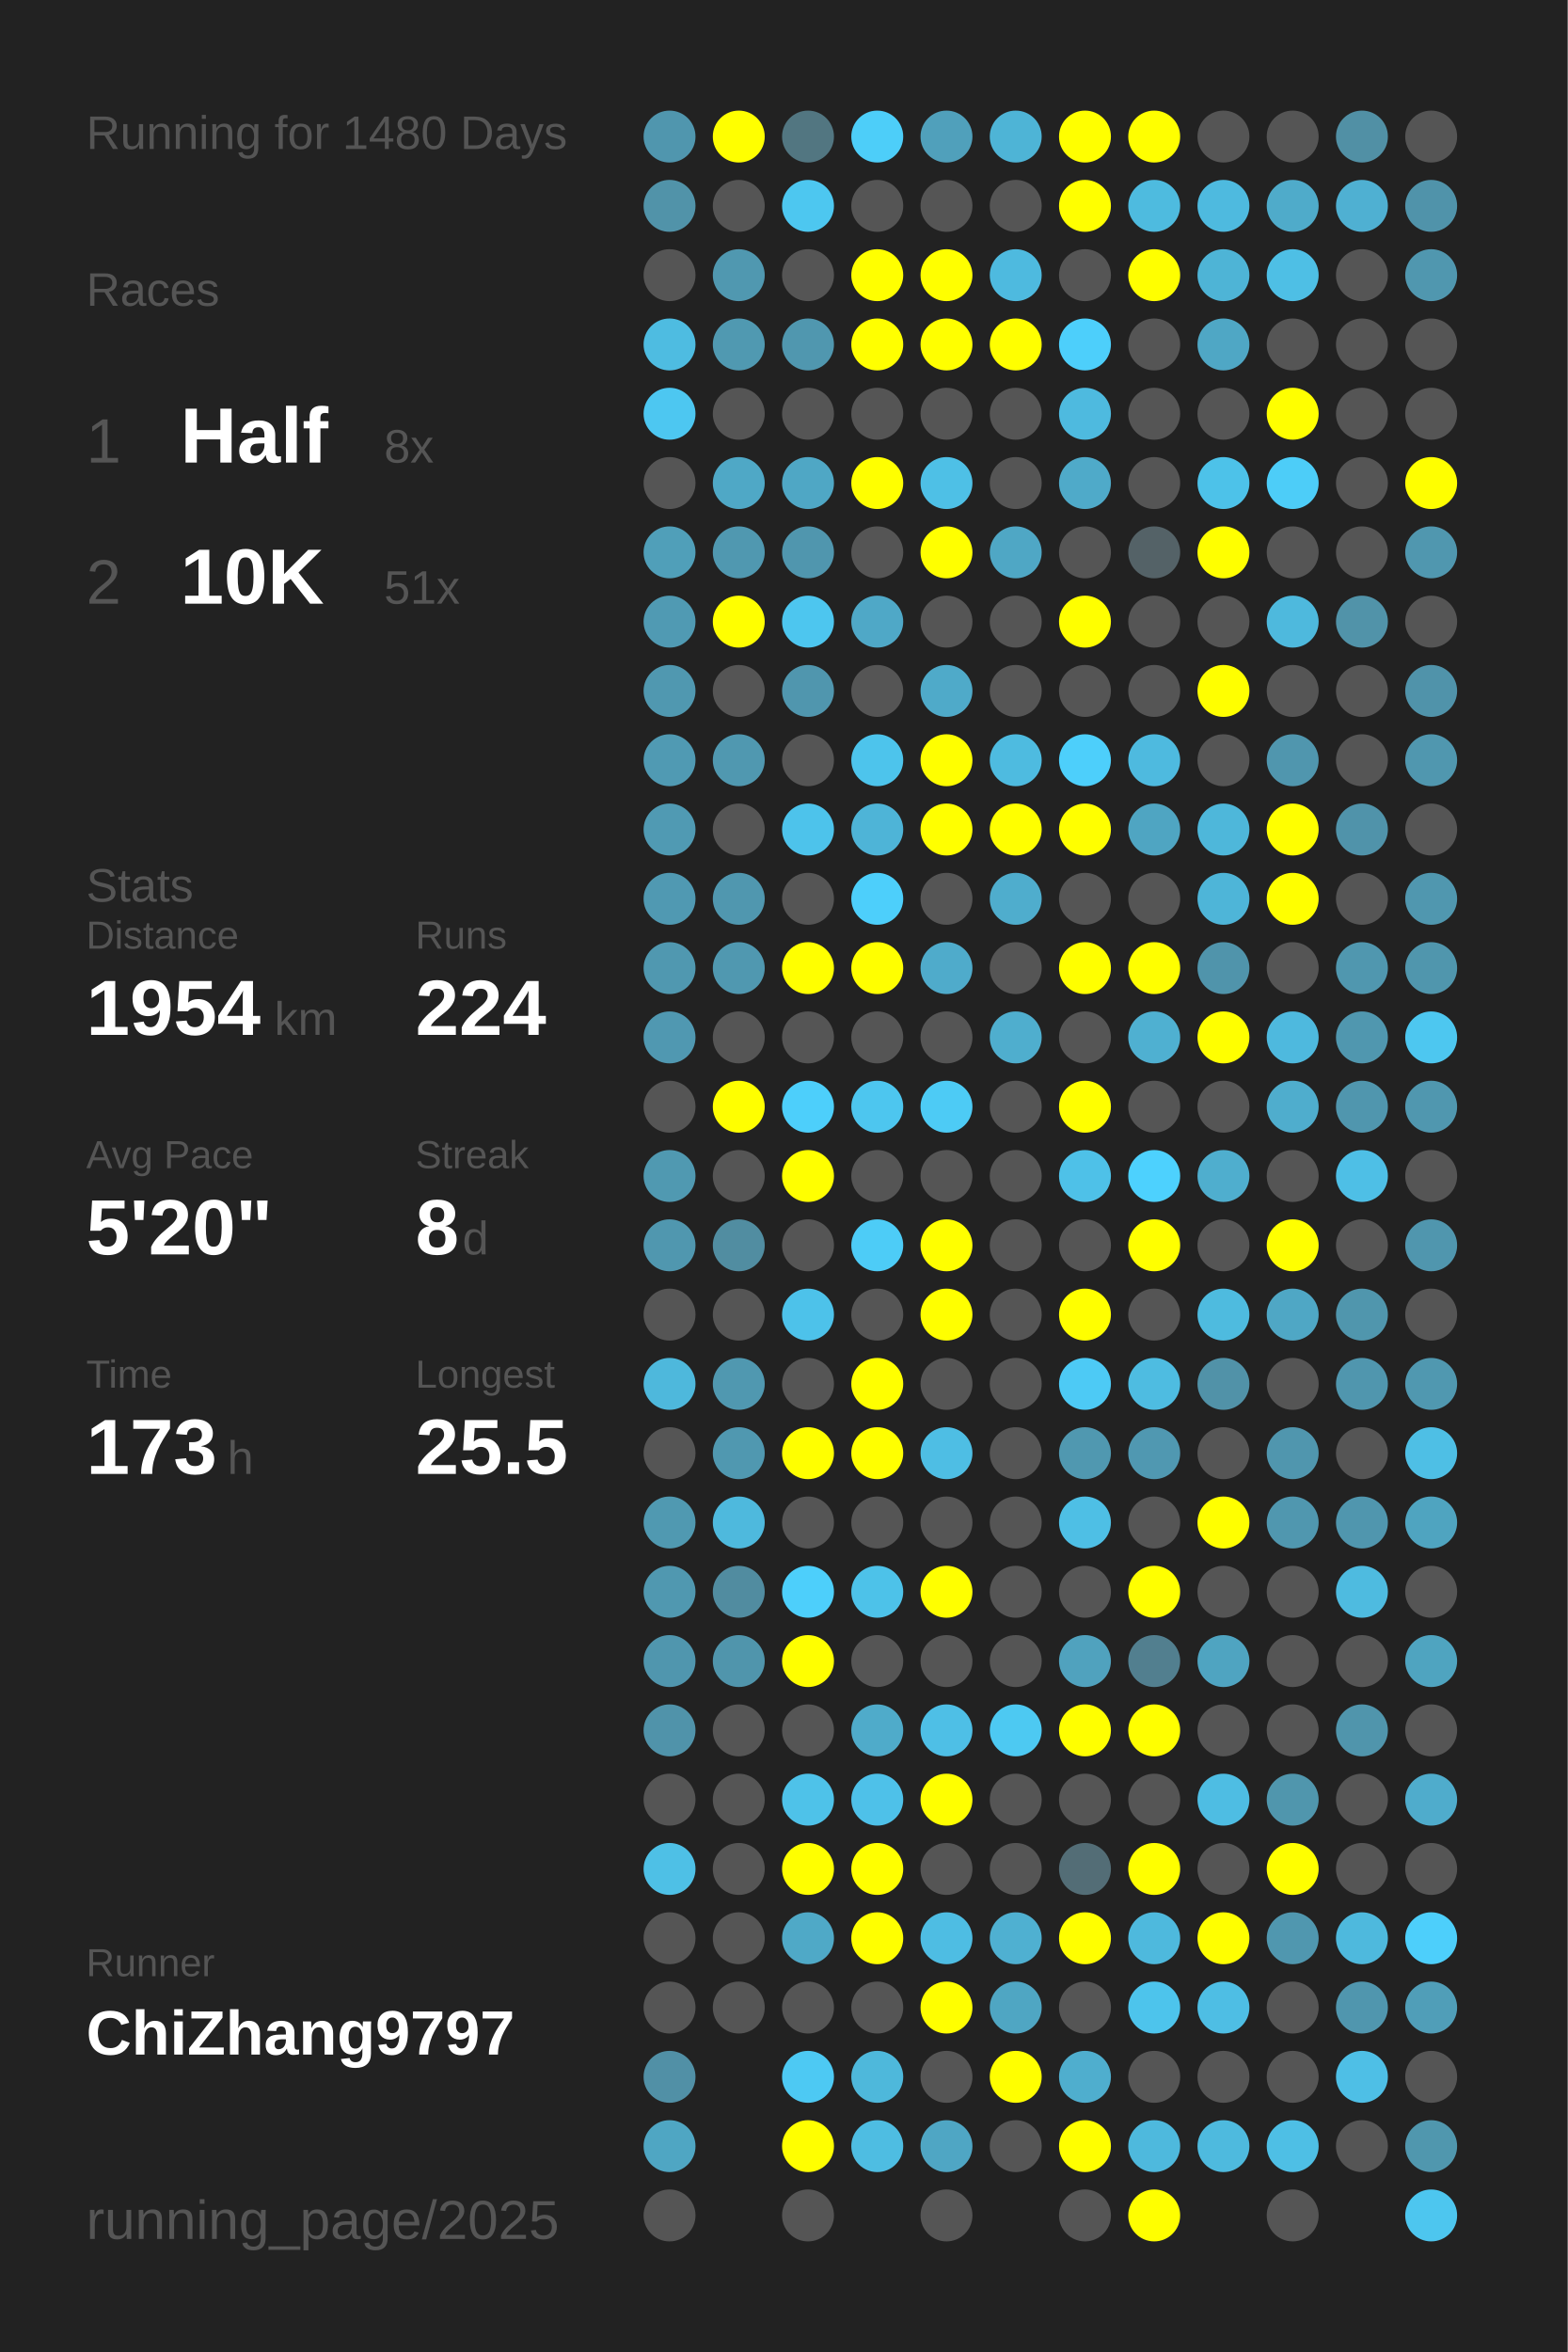
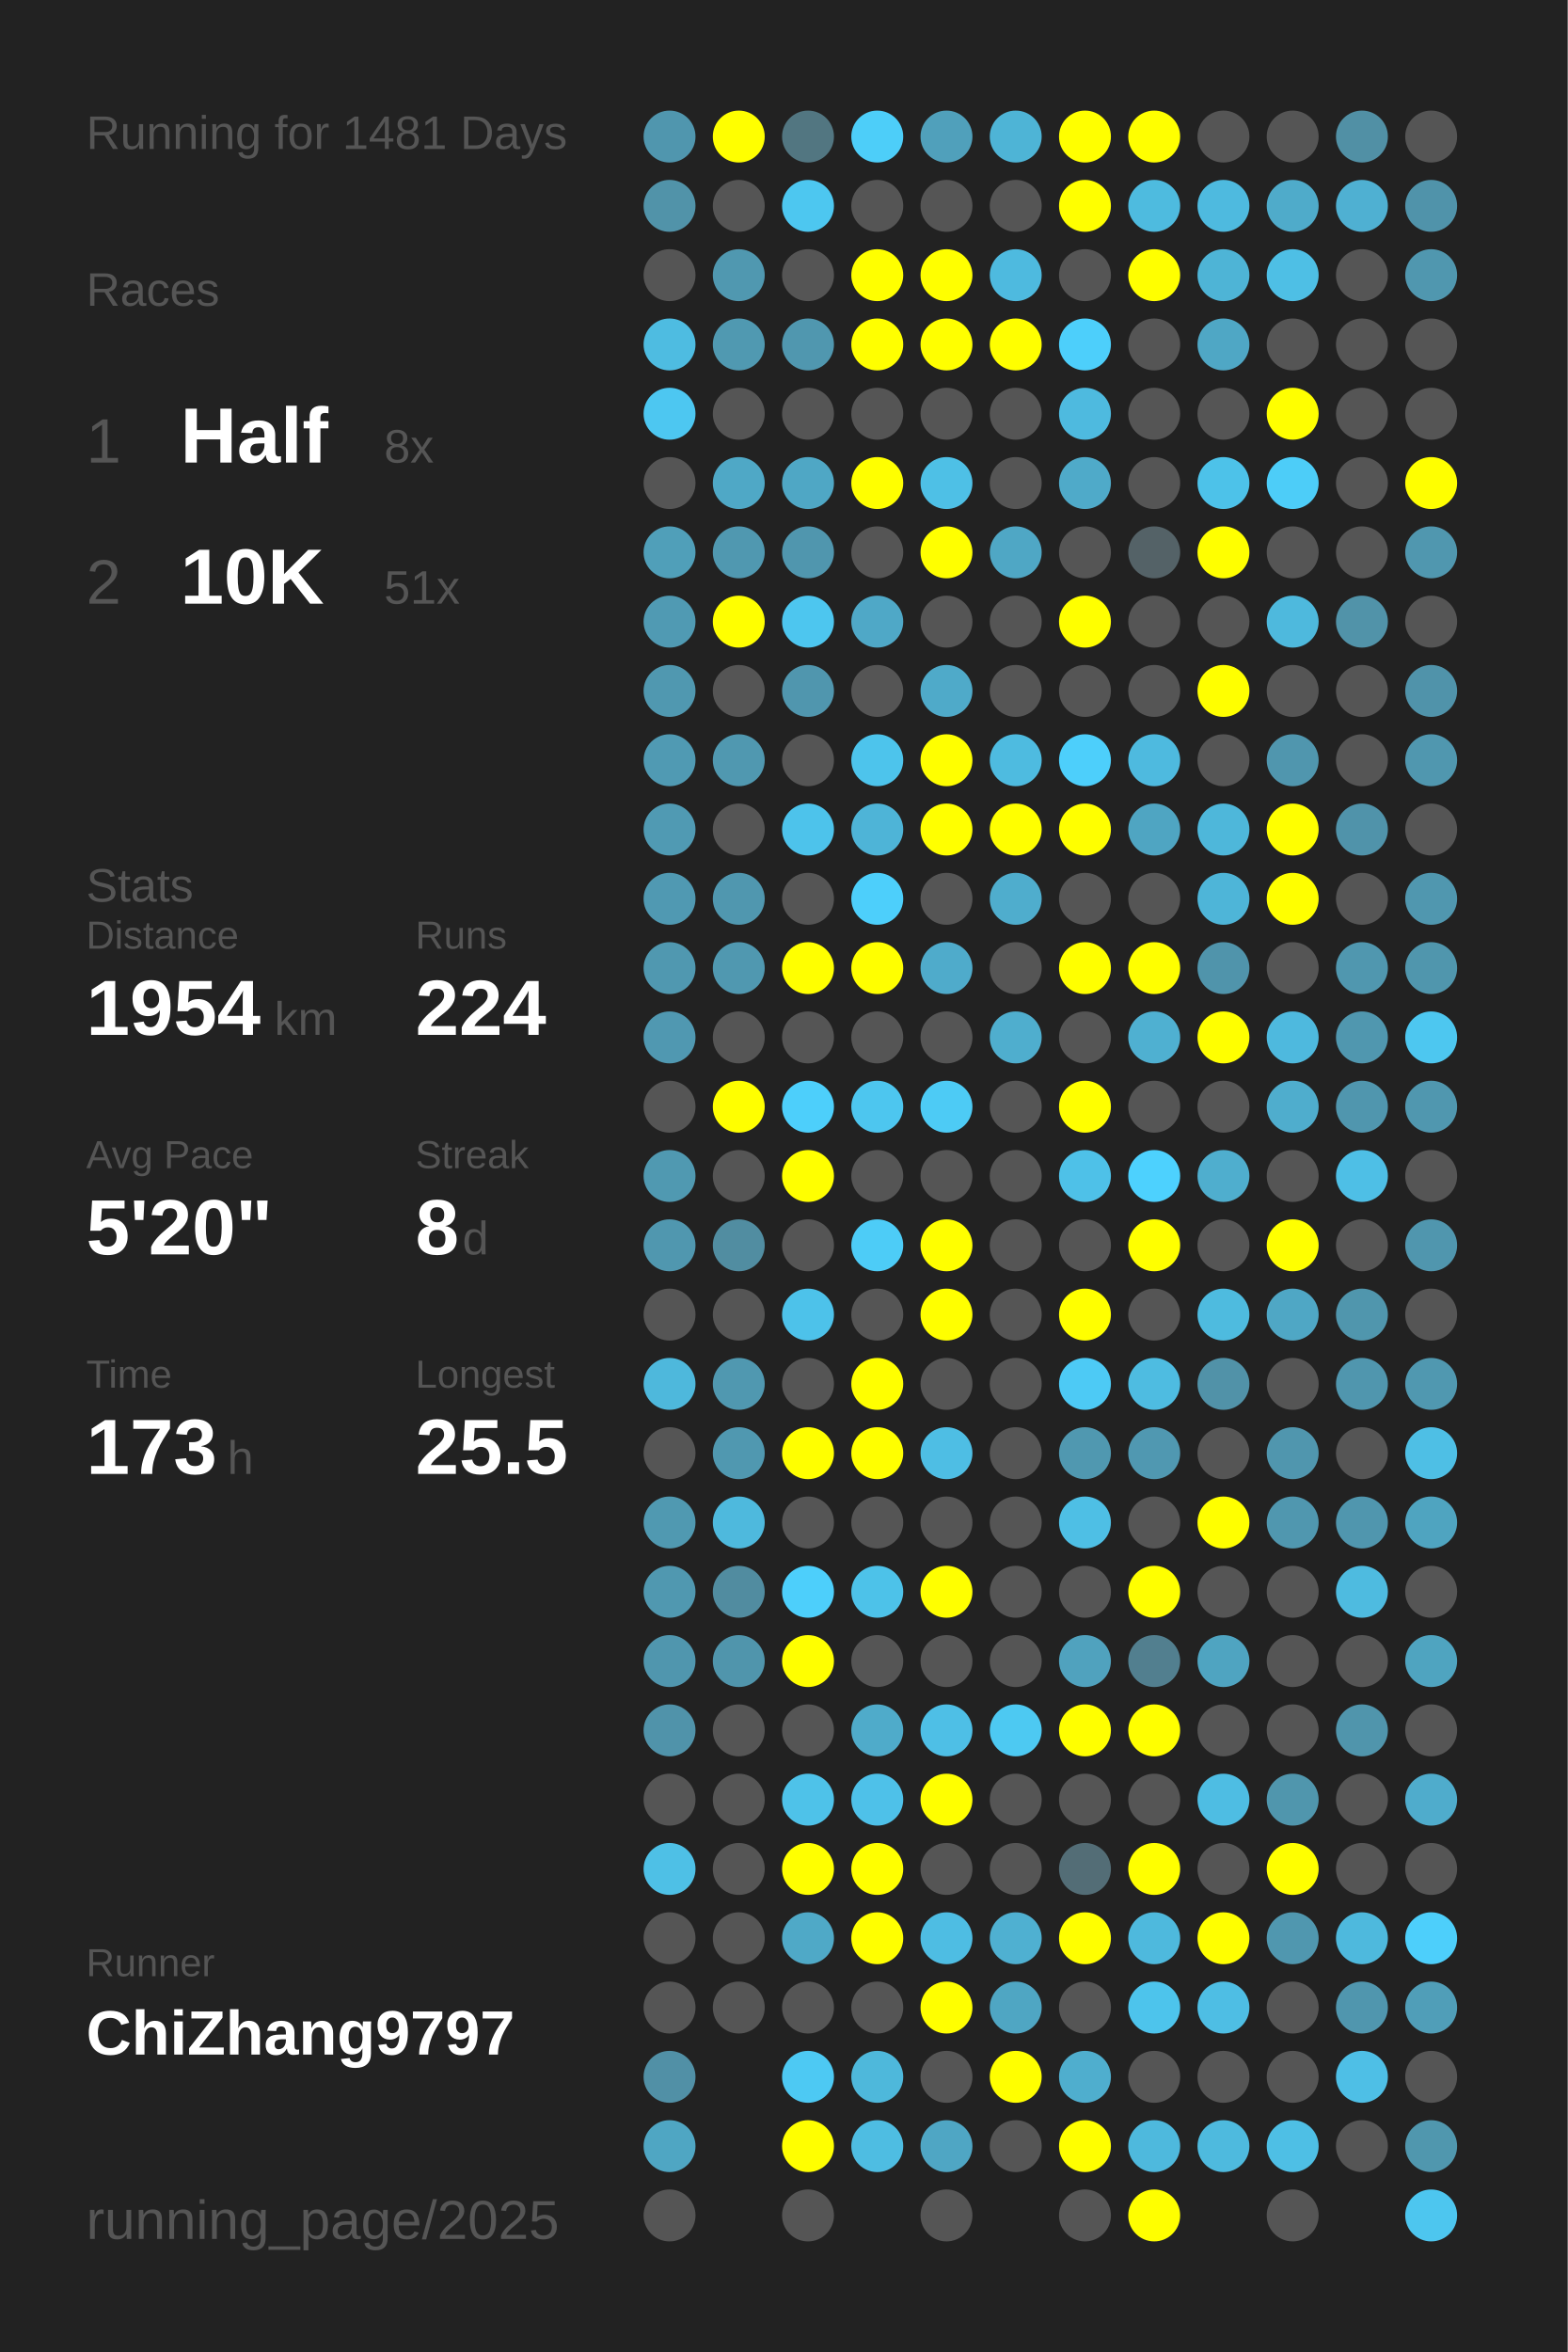
<svg xmlns="http://www.w3.org/2000/svg" baseProfile="full" height="300mm" version="1.1" viewBox="0,0,200,300" width="200mm">
  <defs />
  <rect fill="#222222" height="300" width="200" x="0" y="0" />
-   <text fill="#555555" style="font-size:6px; font-family:Arial;" x="11" y="19">Running for 1480 Days</text>
+   <text fill="#555555" style="font-size:6px; font-family:Arial;" x="11" y="19">Running for 1481 Days</text>
  <text fill="#555555" style="font-size:6px; font-family:Arial;" x="11" y="39">Races</text>
  <text fill="#555555" style="font-size:8px; font-family:Arial;" x="11" y="59">1</text>
  <text fill="#FFFFFF" style="font-size:10px; font-family:Arial; font-weight:bold;" x="23" y="59">Half</text>
  <text fill="#555555" style="font-size:6px; font-family:Arial;" x="49" y="59">8x</text>
  <text fill="#555555" style="font-size:8px; font-family:Arial;" x="11" y="77">2</text>
  <text fill="#FFFFFF" style="font-size:10px; font-family:Arial; font-weight:bold;" x="23" y="77">10K</text>
  <text fill="#555555" style="font-size:6px; font-family:Arial;" x="49" y="77">51x</text>
  <text fill="#555555" style="font-size:6px; font-family:Arial;" x="11" y="115">Stats</text>
  <text fill="#555555" style="font-size:5px; font-family:Arial;" x="11" y="121">Distance</text>
  <text fill="#FFFFFF" style="font-size:10px; font-family:Arial; font-weight:bold;" x="11" y="132">1954</text>
  <text fill="#555555" style="font-size:6px; font-family:Arial;" x="35" y="132">km</text>
  <text fill="#555555" style="font-size:5px; font-family:Arial;" x="53" y="121">Runs</text>
  <text fill="#FFFFFF" style="font-size:10px; font-family:Arial; font-weight:bold;" x="53" y="132">224</text>
  <text fill="#555555" style="font-size:5px; font-family:Arial;" x="11" y="149">Avg Pace</text>
  <text fill="#FFFFFF" style="font-size:10px; font-family:Arial; font-weight:bold;" x="11" y="160">5'20"</text>
  <text fill="#555555" style="font-size:5px; font-family:Arial;" x="53" y="149">Streak</text>
  <text fill="#FFFFFF" style="font-size:10px; font-family:Arial; font-weight:bold;" x="53" y="160">8</text>
  <text fill="#555555" style="font-size:6px; font-family:Arial;" x="59" y="160">d</text>
  <text fill="#555555" style="font-size:5px; font-family:Arial;" x="11" y="177">Time</text>
  <text fill="#FFFFFF" style="font-size:10px; font-family:Arial; font-weight:bold;" x="11" y="188">173</text>
  <text fill="#555555" style="font-size:6px; font-family:Arial;" x="29" y="188">h</text>
  <text fill="#555555" style="font-size:5px; font-family:Arial;" x="53" y="177">Longest</text>
  <text fill="#FFFFFF" style="font-size:10px; font-family:Arial; font-weight:bold;" x="53" y="188">25.5</text>
  <text fill="#555555" style="font-size:5px; font-family:Arial;" x="11" y="252.065">Runner</text>
  <text fill="#FFFFFF" style="font-size:8px; font-family:Arial; font-weight:bold;" x="11" y="262.065">ChiZhang9797</text>
  <text fill="#555555" style="font-size:7px; font-family:Arial;" x="11" y="285.581">running_page/2025</text>
  <circle cx="85.417" cy="17.419" fill="#5096ae" r="3.312" />
  <circle cx="85.417" cy="26.258" fill="#5193a9" r="3.312" />
  <circle cx="85.417" cy="35.097" fill="#555555" r="3.312" />
  <circle cx="85.417" cy="43.935" fill="#4ebce1" r="3.312" />
  <circle cx="85.417" cy="52.774" fill="#4dc7f1" r="3.312" />
  <circle cx="85.417" cy="61.613" fill="#555555" r="3.312" />
  <circle cx="85.417" cy="70.452" fill="#509fb9" r="3.312" />
  <circle cx="85.417" cy="79.29" fill="#509ab3" r="3.312" />
  <circle cx="85.417" cy="88.129" fill="#5098b0" r="3.312" />
  <circle cx="85.417" cy="96.968" fill="#509ab3" r="3.312" />
  <circle cx="85.417" cy="105.806" fill="#509ab3" r="3.312" />
  <circle cx="85.417" cy="114.645" fill="#5099b2" r="3.312" />
  <circle cx="85.417" cy="123.484" fill="#5098b0" r="3.312" />
  <circle cx="85.417" cy="132.323" fill="#5098b1" r="3.312" />
  <circle cx="85.417" cy="141.161" fill="#555555" r="3.312" />
  <circle cx="85.417" cy="150" fill="#5099b1" r="3.312" />
  <circle cx="85.417" cy="158.839" fill="#5097af" r="3.312" />
  <circle cx="85.417" cy="167.677" fill="#555555" r="3.312" />
  <circle cx="85.417" cy="176.516" fill="#4eb8dc" r="3.312" />
  <circle cx="85.417" cy="185.355" fill="#555555" r="3.312" />
  <circle cx="85.417" cy="194.194" fill="#5099b1" r="3.312" />
  <circle cx="85.417" cy="203.032" fill="#5098b0" r="3.312" />
  <circle cx="85.417" cy="211.871" fill="#5096ae" r="3.312" />
  <circle cx="85.417" cy="220.71" fill="#5093aa" r="3.312" />
  <circle cx="85.417" cy="229.548" fill="#555555" r="3.312" />
  <circle cx="85.417" cy="238.387" fill="#4ec0e6" r="3.312" />
  <circle cx="85.417" cy="247.226" fill="#555555" r="3.312" />
  <circle cx="85.417" cy="256.065" fill="#555555" r="3.312" />
  <circle cx="85.417" cy="264.903" fill="#5190a6" r="3.312" />
  <circle cx="85.417" cy="273.742" fill="#4fa6c3" r="3.312" />
  <circle cx="85.417" cy="282.581" fill="#555555" r="3.312" />
  <circle cx="94.25" cy="17.419" fill="#FFFF00" r="3.312" />
  <circle cx="94.25" cy="26.258" fill="#555555" r="3.312" />
  <circle cx="94.25" cy="35.097" fill="#5098b0" r="3.312" />
  <circle cx="94.25" cy="43.935" fill="#5099b1" r="3.312" />
  <circle cx="94.25" cy="52.774" fill="#555555" r="3.312" />
  <circle cx="94.25" cy="61.613" fill="#4fa8c6" r="3.312" />
  <circle cx="94.25" cy="70.452" fill="#5098b0" r="3.312" />
  <circle cx="94.25" cy="79.29" fill="#FFFF00" r="3.312" />
  <circle cx="94.25" cy="88.129" fill="#555555" r="3.312" />
  <circle cx="94.25" cy="96.968" fill="#5098b0" r="3.312" />
  <circle cx="94.25" cy="105.806" fill="#555555" r="3.312" />
  <circle cx="94.25" cy="114.645" fill="#5097af" r="3.312" />
  <circle cx="94.25" cy="123.484" fill="#5098b0" r="3.312" />
  <circle cx="94.25" cy="132.323" fill="#555555" r="3.312" />
  <circle cx="94.25" cy="141.161" fill="#FFFF00" r="3.312" />
  <circle cx="94.25" cy="150" fill="#555555" r="3.312" />
  <circle cx="94.25" cy="158.839" fill="#518da1" r="3.312" />
  <circle cx="94.25" cy="167.677" fill="#555555" r="3.312" />
  <circle cx="94.25" cy="176.516" fill="#5098b0" r="3.312" />
  <circle cx="94.25" cy="185.355" fill="#5098b0" r="3.312" />
  <circle cx="94.25" cy="194.194" fill="#4eb9dd" r="3.312" />
  <circle cx="94.25" cy="203.032" fill="#518ca0" r="3.312" />
  <circle cx="94.25" cy="211.871" fill="#5095ac" r="3.312" />
  <circle cx="94.25" cy="220.71" fill="#555555" r="3.312" />
  <circle cx="94.25" cy="229.548" fill="#555555" r="3.312" />
  <circle cx="94.25" cy="238.387" fill="#555555" r="3.312" />
  <circle cx="94.25" cy="247.226" fill="#555555" r="3.312" />
  <circle cx="94.25" cy="256.065" fill="#555555" r="3.312" />
  <circle cx="103.083" cy="17.419" fill="#527681" r="3.312" />
  <circle cx="103.083" cy="26.258" fill="#4dc7f0" r="3.312" />
  <circle cx="103.083" cy="35.097" fill="#555555" r="3.312" />
  <circle cx="103.083" cy="43.935" fill="#5097af" r="3.312" />
  <circle cx="103.083" cy="52.774" fill="#555555" r="3.312" />
  <circle cx="103.083" cy="61.613" fill="#4fa7c5" r="3.312" />
  <circle cx="103.083" cy="70.452" fill="#5096ae" r="3.312" />
  <circle cx="103.083" cy="79.29" fill="#4dc6ef" r="3.312" />
  <circle cx="103.083" cy="88.129" fill="#5096ae" r="3.312" />
  <circle cx="103.083" cy="96.968" fill="#555555" r="3.312" />
  <circle cx="103.083" cy="105.806" fill="#4dc3eb" r="3.312" />
  <circle cx="103.083" cy="114.645" fill="#555555" r="3.312" />
  <circle cx="103.083" cy="123.484" fill="#FFFF00" r="3.312" />
  <circle cx="103.083" cy="132.323" fill="#555555" r="3.312" />
  <circle cx="103.083" cy="141.161" fill="#4dcffb" r="3.312" />
  <circle cx="103.083" cy="150" fill="#FFFF00" r="3.312" />
  <circle cx="103.083" cy="158.839" fill="#555555" r="3.312" />
  <circle cx="103.083" cy="167.677" fill="#4dc2ea" r="3.312" />
  <circle cx="103.083" cy="176.516" fill="#555555" r="3.312" />
  <circle cx="103.083" cy="185.355" fill="#FFFF00" r="3.312" />
  <circle cx="103.083" cy="194.194" fill="#555555" r="3.312" />
  <circle cx="103.083" cy="203.032" fill="#4dcffb" r="3.312" />
  <circle cx="103.083" cy="211.871" fill="#FFFF00" r="3.312" />
  <circle cx="103.083" cy="220.71" fill="#555555" r="3.312" />
  <circle cx="103.083" cy="229.548" fill="#4ec2e9" r="3.312" />
  <circle cx="103.083" cy="238.387" fill="#FFFF00" r="3.312" />
  <circle cx="103.083" cy="247.226" fill="#4fa9c7" r="3.312" />
  <circle cx="103.083" cy="256.065" fill="#555555" r="3.312" />
  <circle cx="103.083" cy="264.903" fill="#4dc9f3" r="3.312" />
  <circle cx="103.083" cy="273.742" fill="#FFFF00" r="3.312" />
  <circle cx="103.083" cy="282.581" fill="#555555" r="3.312" />
  <circle cx="111.917" cy="17.419" fill="#4dcef9" r="3.312" />
  <circle cx="111.917" cy="26.258" fill="#555555" r="3.312" />
  <circle cx="111.917" cy="35.097" fill="#FFFF00" r="3.312" />
  <circle cx="111.917" cy="43.935" fill="#FFFF00" r="3.312" />
  <circle cx="111.917" cy="52.774" fill="#555555" r="3.312" />
  <circle cx="111.917" cy="61.613" fill="#FFFF00" r="3.312" />
  <circle cx="111.917" cy="70.452" fill="#555555" r="3.312" />
  <circle cx="111.917" cy="79.29" fill="#4fa8c7" r="3.312" />
  <circle cx="111.917" cy="88.129" fill="#555555" r="3.312" />
  <circle cx="111.917" cy="96.968" fill="#4dc4ec" r="3.312" />
  <circle cx="111.917" cy="105.806" fill="#4eb4d7" r="3.312" />
  <circle cx="111.917" cy="114.645" fill="#4dcffb" r="3.312" />
  <circle cx="111.917" cy="123.484" fill="#FFFF00" r="3.312" />
  <circle cx="111.917" cy="132.323" fill="#555555" r="3.312" />
  <circle cx="111.917" cy="141.161" fill="#4dc6ef" r="3.312" />
  <circle cx="111.917" cy="150" fill="#555555" r="3.312" />
  <circle cx="111.917" cy="158.839" fill="#4dccf7" r="3.312" />
  <circle cx="111.917" cy="167.677" fill="#555555" r="3.312" />
  <circle cx="111.917" cy="176.516" fill="#FFFF00" r="3.312" />
  <circle cx="111.917" cy="185.355" fill="#FFFF00" r="3.312" />
  <circle cx="111.917" cy="194.194" fill="#555555" r="3.312" />
  <circle cx="111.917" cy="203.032" fill="#4dc2e9" r="3.312" />
  <circle cx="111.917" cy="211.871" fill="#555555" r="3.312" />
  <circle cx="111.917" cy="220.71" fill="#4fabca" r="3.312" />
  <circle cx="111.917" cy="229.548" fill="#4ec1e9" r="3.312" />
  <circle cx="111.917" cy="238.387" fill="#FFFF00" r="3.312" />
  <circle cx="111.917" cy="247.226" fill="#FFFF00" r="3.312" />
  <circle cx="111.917" cy="256.065" fill="#555555" r="3.312" />
  <circle cx="111.917" cy="264.903" fill="#4eb8db" r="3.312" />
  <circle cx="111.917" cy="273.742" fill="#4ebde2" r="3.312" />
  <circle cx="120.75" cy="17.419" fill="#50a0bb" r="3.312" />
  <circle cx="120.75" cy="26.258" fill="#555555" r="3.312" />
  <circle cx="120.75" cy="35.097" fill="#FFFF00" r="3.312" />
  <circle cx="120.75" cy="43.935" fill="#FFFF00" r="3.312" />
  <circle cx="120.75" cy="52.774" fill="#555555" r="3.312" />
  <circle cx="120.75" cy="61.613" fill="#4ec0e6" r="3.312" />
  <circle cx="120.75" cy="70.452" fill="#FFFF00" r="3.312" />
  <circle cx="120.75" cy="79.29" fill="#555555" r="3.312" />
  <circle cx="120.75" cy="88.129" fill="#4faac9" r="3.312" />
  <circle cx="120.75" cy="96.968" fill="#FFFF00" r="3.312" />
  <circle cx="120.75" cy="105.806" fill="#FFFF00" r="3.312" />
  <circle cx="120.75" cy="114.645" fill="#555555" r="3.312" />
  <circle cx="120.75" cy="123.484" fill="#4fabcb" r="3.312" />
  <circle cx="120.75" cy="132.323" fill="#555555" r="3.312" />
  <circle cx="120.75" cy="141.161" fill="#4dcbf5" r="3.312" />
  <circle cx="120.75" cy="150" fill="#555555" r="3.312" />
  <circle cx="120.75" cy="158.839" fill="#FFFF00" r="3.312" />
  <circle cx="120.75" cy="167.677" fill="#FFFF00" r="3.312" />
  <circle cx="120.75" cy="176.516" fill="#555555" r="3.312" />
  <circle cx="120.75" cy="185.355" fill="#4ebee4" r="3.312" />
  <circle cx="120.75" cy="194.194" fill="#555555" r="3.312" />
  <circle cx="120.75" cy="203.032" fill="#FFFF00" r="3.312" />
  <circle cx="120.75" cy="211.871" fill="#555555" r="3.312" />
  <circle cx="120.75" cy="220.71" fill="#4ebfe6" r="3.312" />
  <circle cx="120.75" cy="229.548" fill="#FFFF00" r="3.312" />
  <circle cx="120.75" cy="238.387" fill="#555555" r="3.312" />
  <circle cx="120.75" cy="247.226" fill="#4ebde3" r="3.312" />
  <circle cx="120.75" cy="256.065" fill="#FFFF00" r="3.312" />
  <circle cx="120.75" cy="264.903" fill="#555555" r="3.312" />
  <circle cx="120.75" cy="273.742" fill="#4fa6c4" r="3.312" />
  <circle cx="120.75" cy="282.581" fill="#555555" r="3.312" />
  <circle cx="129.583" cy="17.419" fill="#4eb4d6" r="3.312" />
  <circle cx="129.583" cy="26.258" fill="#555555" r="3.312" />
  <circle cx="129.583" cy="35.097" fill="#4ebadf" r="3.312" />
  <circle cx="129.583" cy="43.935" fill="#FFFF00" r="3.312" />
  <circle cx="129.583" cy="52.774" fill="#555555" r="3.312" />
  <circle cx="129.583" cy="61.613" fill="#555555" r="3.312" />
  <circle cx="129.583" cy="70.452" fill="#4fa7c5" r="3.312" />
  <circle cx="129.583" cy="79.29" fill="#555555" r="3.312" />
  <circle cx="129.583" cy="88.129" fill="#555555" r="3.312" />
  <circle cx="129.583" cy="96.968" fill="#4ebbe0" r="3.312" />
  <circle cx="129.583" cy="105.806" fill="#FFFF00" r="3.312" />
  <circle cx="129.583" cy="114.645" fill="#4fadcd" r="3.312" />
  <circle cx="129.583" cy="123.484" fill="#555555" r="3.312" />
  <circle cx="129.583" cy="132.323" fill="#4faece" r="3.312" />
  <circle cx="129.583" cy="141.161" fill="#555555" r="3.312" />
  <circle cx="129.583" cy="150" fill="#555555" r="3.312" />
  <circle cx="129.583" cy="158.839" fill="#555555" r="3.312" />
  <circle cx="129.583" cy="167.677" fill="#555555" r="3.312" />
  <circle cx="129.583" cy="176.516" fill="#555555" r="3.312" />
  <circle cx="129.583" cy="185.355" fill="#555555" r="3.312" />
  <circle cx="129.583" cy="194.194" fill="#555555" r="3.312" />
  <circle cx="129.583" cy="203.032" fill="#555555" r="3.312" />
  <circle cx="129.583" cy="211.871" fill="#555555" r="3.312" />
  <circle cx="129.583" cy="220.71" fill="#4dc9f2" r="3.312" />
  <circle cx="129.583" cy="229.548" fill="#555555" r="3.312" />
  <circle cx="129.583" cy="238.387" fill="#555555" r="3.312" />
  <circle cx="129.583" cy="247.226" fill="#4fb0d1" r="3.312" />
  <circle cx="129.583" cy="256.065" fill="#4fa6c3" r="3.312" />
  <circle cx="129.583" cy="264.903" fill="#FFFF00" r="3.312" />
  <circle cx="129.583" cy="273.742" fill="#555555" r="3.312" />
  <circle cx="138.417" cy="17.419" fill="#FFFF00" r="3.312" />
  <circle cx="138.417" cy="26.258" fill="#FFFF00" r="3.312" />
  <circle cx="138.417" cy="35.097" fill="#555555" r="3.312" />
  <circle cx="138.417" cy="43.935" fill="#4dcffb" r="3.312" />
  <circle cx="138.417" cy="52.774" fill="#4ebadf" r="3.312" />
  <circle cx="138.417" cy="61.613" fill="#4faac9" r="3.312" />
  <circle cx="138.417" cy="70.452" fill="#555555" r="3.312" />
  <circle cx="138.417" cy="79.29" fill="#FFFF00" r="3.312" />
  <circle cx="138.417" cy="88.129" fill="#555555" r="3.312" />
  <circle cx="138.417" cy="96.968" fill="#4dcffb" r="3.312" />
  <circle cx="138.417" cy="105.806" fill="#FFFF00" r="3.312" />
  <circle cx="138.417" cy="114.645" fill="#555555" r="3.312" />
  <circle cx="138.417" cy="123.484" fill="#FFFF00" r="3.312" />
  <circle cx="138.417" cy="132.323" fill="#555555" r="3.312" />
  <circle cx="138.417" cy="141.161" fill="#FFFF00" r="3.312" />
  <circle cx="138.417" cy="150" fill="#4ec1e8" r="3.312" />
  <circle cx="138.417" cy="158.839" fill="#555555" r="3.312" />
  <circle cx="138.417" cy="167.677" fill="#FFFF00" r="3.312" />
  <circle cx="138.417" cy="176.516" fill="#4dcaf5" r="3.312" />
  <circle cx="138.417" cy="185.355" fill="#5098b0" r="3.312" />
  <circle cx="138.417" cy="194.194" fill="#4ebfe5" r="3.312" />
  <circle cx="138.417" cy="203.032" fill="#555555" r="3.312" />
  <circle cx="138.417" cy="211.871" fill="#50a2be" r="3.312" />
  <circle cx="138.417" cy="220.71" fill="#FFFF00" r="3.312" />
  <circle cx="138.417" cy="229.548" fill="#555555" r="3.312" />
  <circle cx="138.417" cy="238.387" fill="#536d76" r="3.312" />
  <circle cx="138.417" cy="247.226" fill="#FFFF00" r="3.312" />
  <circle cx="138.417" cy="256.065" fill="#555555" r="3.312" />
  <circle cx="138.417" cy="264.903" fill="#4faece" r="3.312" />
  <circle cx="138.417" cy="273.742" fill="#FFFF00" r="3.312" />
  <circle cx="138.417" cy="282.581" fill="#555555" r="3.312" />
  <circle cx="147.25" cy="17.419" fill="#FFFF00" r="3.312" />
  <circle cx="147.25" cy="26.258" fill="#4ebbdf" r="3.312" />
  <circle cx="147.25" cy="35.097" fill="#FFFF00" r="3.312" />
  <circle cx="147.25" cy="43.935" fill="#555555" r="3.312" />
  <circle cx="147.25" cy="52.774" fill="#555555" r="3.312" />
  <circle cx="147.25" cy="61.613" fill="#555555" r="3.312" />
  <circle cx="147.25" cy="70.452" fill="#546267" r="3.312" />
  <circle cx="147.25" cy="79.29" fill="#555555" r="3.312" />
  <circle cx="147.25" cy="88.129" fill="#555555" r="3.312" />
  <circle cx="147.25" cy="96.968" fill="#4ebadf" r="3.312" />
  <circle cx="147.25" cy="105.806" fill="#4fa5c2" r="3.312" />
  <circle cx="147.25" cy="114.645" fill="#555555" r="3.312" />
  <circle cx="147.25" cy="123.484" fill="#FFFF00" r="3.312" />
  <circle cx="147.25" cy="132.323" fill="#4fb0d1" r="3.312" />
  <circle cx="147.25" cy="141.161" fill="#555555" r="3.312" />
  <circle cx="147.25" cy="150" fill="#4dd1fe" r="3.312" />
  <circle cx="147.25" cy="158.839" fill="#FFFF00" r="3.312" />
  <circle cx="147.25" cy="167.677" fill="#555555" r="3.312" />
  <circle cx="147.25" cy="176.516" fill="#4ebce1" r="3.312" />
  <circle cx="147.25" cy="185.355" fill="#5098b1" r="3.312" />
  <circle cx="147.25" cy="194.194" fill="#555555" r="3.312" />
  <circle cx="147.25" cy="203.032" fill="#FFFF00" r="3.312" />
  <circle cx="147.25" cy="211.871" fill="#527f8f" r="3.312" />
  <circle cx="147.25" cy="220.71" fill="#FFFF00" r="3.312" />
  <circle cx="147.25" cy="229.548" fill="#555555" r="3.312" />
  <circle cx="147.25" cy="238.387" fill="#FFFF00" r="3.312" />
  <circle cx="147.25" cy="247.226" fill="#4eb9dd" r="3.312" />
  <circle cx="147.25" cy="256.065" fill="#4dc4ec" r="3.312" />
  <circle cx="147.25" cy="264.903" fill="#555555" r="3.312" />
  <circle cx="147.25" cy="273.742" fill="#4eb9dd" r="3.312" />
  <circle cx="147.25" cy="282.581" fill="#FFFF00" r="3.312" />
  <circle cx="156.083" cy="17.419" fill="#555555" r="3.312" />
  <circle cx="156.083" cy="26.258" fill="#4ebadf" r="3.312" />
  <circle cx="156.083" cy="35.097" fill="#4eb4d6" r="3.312" />
  <circle cx="156.083" cy="43.935" fill="#4fa7c5" r="3.312" />
  <circle cx="156.083" cy="52.774" fill="#555555" r="3.312" />
  <circle cx="156.083" cy="61.613" fill="#4dc2e9" r="3.312" />
  <circle cx="156.083" cy="70.452" fill="#FFFF00" r="3.312" />
  <circle cx="156.083" cy="79.29" fill="#555555" r="3.312" />
  <circle cx="156.083" cy="88.129" fill="#FFFF00" r="3.312" />
  <circle cx="156.083" cy="96.968" fill="#555555" r="3.312" />
  <circle cx="156.083" cy="105.806" fill="#4eb7da" r="3.312" />
  <circle cx="156.083" cy="114.645" fill="#4eb5d8" r="3.312" />
  <circle cx="156.083" cy="123.484" fill="#5094ab" r="3.312" />
  <circle cx="156.083" cy="132.323" fill="#FFFF00" r="3.312" />
  <circle cx="156.083" cy="141.161" fill="#555555" r="3.312" />
  <circle cx="156.083" cy="150" fill="#4faece" r="3.312" />
  <circle cx="156.083" cy="158.839" fill="#555555" r="3.312" />
  <circle cx="156.083" cy="167.677" fill="#4ebbdf" r="3.312" />
  <circle cx="156.083" cy="176.516" fill="#5192a8" r="3.312" />
  <circle cx="156.083" cy="185.355" fill="#555555" r="3.312" />
  <circle cx="156.083" cy="194.194" fill="#FFFF00" r="3.312" />
  <circle cx="156.083" cy="203.032" fill="#555555" r="3.312" />
  <circle cx="156.083" cy="211.871" fill="#4fa4c1" r="3.312" />
  <circle cx="156.083" cy="220.71" fill="#555555" r="3.312" />
  <circle cx="156.083" cy="229.548" fill="#4ebde3" r="3.312" />
  <circle cx="156.083" cy="238.387" fill="#555555" r="3.312" />
  <circle cx="156.083" cy="247.226" fill="#FFFF00" r="3.312" />
  <circle cx="156.083" cy="256.065" fill="#4ebee4" r="3.312" />
  <circle cx="156.083" cy="264.903" fill="#555555" r="3.312" />
  <circle cx="156.083" cy="273.742" fill="#4ebade" r="3.312" />
  <circle cx="164.917" cy="17.419" fill="#555555" r="3.312" />
  <circle cx="164.917" cy="26.258" fill="#4fabca" r="3.312" />
  <circle cx="164.917" cy="35.097" fill="#4ebfe5" r="3.312" />
  <circle cx="164.917" cy="43.935" fill="#555555" r="3.312" />
  <circle cx="164.917" cy="52.774" fill="#FFFF00" r="3.312" />
  <circle cx="164.917" cy="61.613" fill="#4dcdf8" r="3.312" />
  <circle cx="164.917" cy="70.452" fill="#555555" r="3.312" />
  <circle cx="164.917" cy="79.29" fill="#4eb9dd" r="3.312" />
  <circle cx="164.917" cy="88.129" fill="#555555" r="3.312" />
  <circle cx="164.917" cy="96.968" fill="#5096ae" r="3.312" />
  <circle cx="164.917" cy="105.806" fill="#FFFF00" r="3.312" />
  <circle cx="164.917" cy="114.645" fill="#FFFF00" r="3.312" />
  <circle cx="164.917" cy="123.484" fill="#555555" r="3.312" />
  <circle cx="164.917" cy="132.323" fill="#4eb9de" r="3.312" />
  <circle cx="164.917" cy="141.161" fill="#4fadcd" r="3.312" />
  <circle cx="164.917" cy="150" fill="#555555" r="3.312" />
  <circle cx="164.917" cy="158.839" fill="#FFFF00" r="3.312" />
  <circle cx="164.917" cy="167.677" fill="#4fa7c5" r="3.312" />
  <circle cx="164.917" cy="176.516" fill="#555555" r="3.312" />
  <circle cx="164.917" cy="185.355" fill="#5096ae" r="3.312" />
  <circle cx="164.917" cy="194.194" fill="#5097af" r="3.312" />
  <circle cx="164.917" cy="203.032" fill="#555555" r="3.312" />
  <circle cx="164.917" cy="211.871" fill="#555555" r="3.312" />
  <circle cx="164.917" cy="220.71" fill="#555555" r="3.312" />
  <circle cx="164.917" cy="229.548" fill="#5096ad" r="3.312" />
  <circle cx="164.917" cy="238.387" fill="#FFFF00" r="3.312" />
  <circle cx="164.917" cy="247.226" fill="#5097af" r="3.312" />
  <circle cx="164.917" cy="256.065" fill="#555555" r="3.312" />
  <circle cx="164.917" cy="264.903" fill="#555555" r="3.312" />
  <circle cx="164.917" cy="273.742" fill="#4ebfe5" r="3.312" />
  <circle cx="164.917" cy="282.581" fill="#555555" r="3.312" />
  <circle cx="173.75" cy="17.419" fill="#5190a5" r="3.312" />
  <circle cx="173.75" cy="26.258" fill="#4fb0d2" r="3.312" />
  <circle cx="173.75" cy="35.097" fill="#555555" r="3.312" />
  <circle cx="173.75" cy="43.935" fill="#555555" r="3.312" />
  <circle cx="173.75" cy="52.774" fill="#555555" r="3.312" />
  <circle cx="173.75" cy="61.613" fill="#555555" r="3.312" />
  <circle cx="173.75" cy="70.452" fill="#555555" r="3.312" />
  <circle cx="173.75" cy="79.29" fill="#5193a9" r="3.312" />
  <circle cx="173.75" cy="88.129" fill="#555555" r="3.312" />
  <circle cx="173.75" cy="96.968" fill="#555555" r="3.312" />
  <circle cx="173.75" cy="105.806" fill="#5093aa" r="3.312" />
  <circle cx="173.75" cy="114.645" fill="#555555" r="3.312" />
  <circle cx="173.75" cy="123.484" fill="#5097af" r="3.312" />
  <circle cx="173.75" cy="132.323" fill="#5097af" r="3.312" />
  <circle cx="173.75" cy="141.161" fill="#5096ae" r="3.312" />
  <circle cx="173.75" cy="150" fill="#4ebfe6" r="3.312" />
  <circle cx="173.75" cy="158.839" fill="#555555" r="3.312" />
  <circle cx="173.75" cy="167.677" fill="#5096ad" r="3.312" />
  <circle cx="173.75" cy="176.516" fill="#5096ae" r="3.312" />
  <circle cx="173.75" cy="185.355" fill="#555555" r="3.312" />
  <circle cx="173.75" cy="194.194" fill="#5096ae" r="3.312" />
  <circle cx="173.75" cy="203.032" fill="#4ebbe0" r="3.312" />
  <circle cx="173.75" cy="211.871" fill="#555555" r="3.312" />
  <circle cx="173.75" cy="220.71" fill="#5095ac" r="3.312" />
  <circle cx="173.75" cy="229.548" fill="#555555" r="3.312" />
  <circle cx="173.75" cy="238.387" fill="#555555" r="3.312" />
  <circle cx="173.75" cy="247.226" fill="#4eb9dd" r="3.312" />
  <circle cx="173.75" cy="256.065" fill="#5096ae" r="3.312" />
  <circle cx="173.75" cy="264.903" fill="#4ebfe6" r="3.312" />
  <circle cx="173.75" cy="273.742" fill="#555555" r="3.312" />
  <circle cx="182.583" cy="17.419" fill="#555555" r="3.312" />
  <circle cx="182.583" cy="26.258" fill="#5093aa" r="3.312" />
  <circle cx="182.583" cy="35.097" fill="#5097af" r="3.312" />
  <circle cx="182.583" cy="43.935" fill="#555555" r="3.312" />
  <circle cx="182.583" cy="52.774" fill="#555555" r="3.312" />
  <circle cx="182.583" cy="61.613" fill="#FFFF00" r="3.312" />
  <circle cx="182.583" cy="70.452" fill="#5097af" r="3.312" />
  <circle cx="182.583" cy="79.29" fill="#555555" r="3.312" />
  <circle cx="182.583" cy="88.129" fill="#5093aa" r="3.312" />
  <circle cx="182.583" cy="96.968" fill="#5097af" r="3.312" />
  <circle cx="182.583" cy="105.806" fill="#555555" r="3.312" />
  <circle cx="182.583" cy="114.645" fill="#5097af" r="3.312" />
  <circle cx="182.583" cy="123.484" fill="#5096ad" r="3.312" />
  <circle cx="182.583" cy="132.323" fill="#4dc7f0" r="3.312" />
  <circle cx="182.583" cy="141.161" fill="#5097af" r="3.312" />
  <circle cx="182.583" cy="150" fill="#555555" r="3.312" />
  <circle cx="182.583" cy="158.839" fill="#5096ae" r="3.312" />
  <circle cx="182.583" cy="167.677" fill="#555555" r="3.312" />
  <circle cx="182.583" cy="176.516" fill="#5098b0" r="3.312" />
  <circle cx="182.583" cy="185.355" fill="#4ebfe5" r="3.312" />
  <circle cx="182.583" cy="194.194" fill="#4fa4c0" r="3.312" />
  <circle cx="182.583" cy="203.032" fill="#555555" r="3.312" />
  <circle cx="182.583" cy="211.871" fill="#4fa4c0" r="3.312" />
  <circle cx="182.583" cy="220.71" fill="#555555" r="3.312" />
  <circle cx="182.583" cy="229.548" fill="#4faccc" r="3.312" />
  <circle cx="182.583" cy="238.387" fill="#555555" r="3.312" />
  <circle cx="182.583" cy="247.226" fill="#4dcffb" r="3.312" />
  <circle cx="182.583" cy="256.065" fill="#509eb8" r="3.312" />
  <circle cx="182.583" cy="264.903" fill="#555555" r="3.312" />
  <circle cx="182.583" cy="273.742" fill="#5097ae" r="3.312" />
  <circle cx="182.583" cy="282.581" fill="#4dc6ef" r="3.312" />
</svg>
